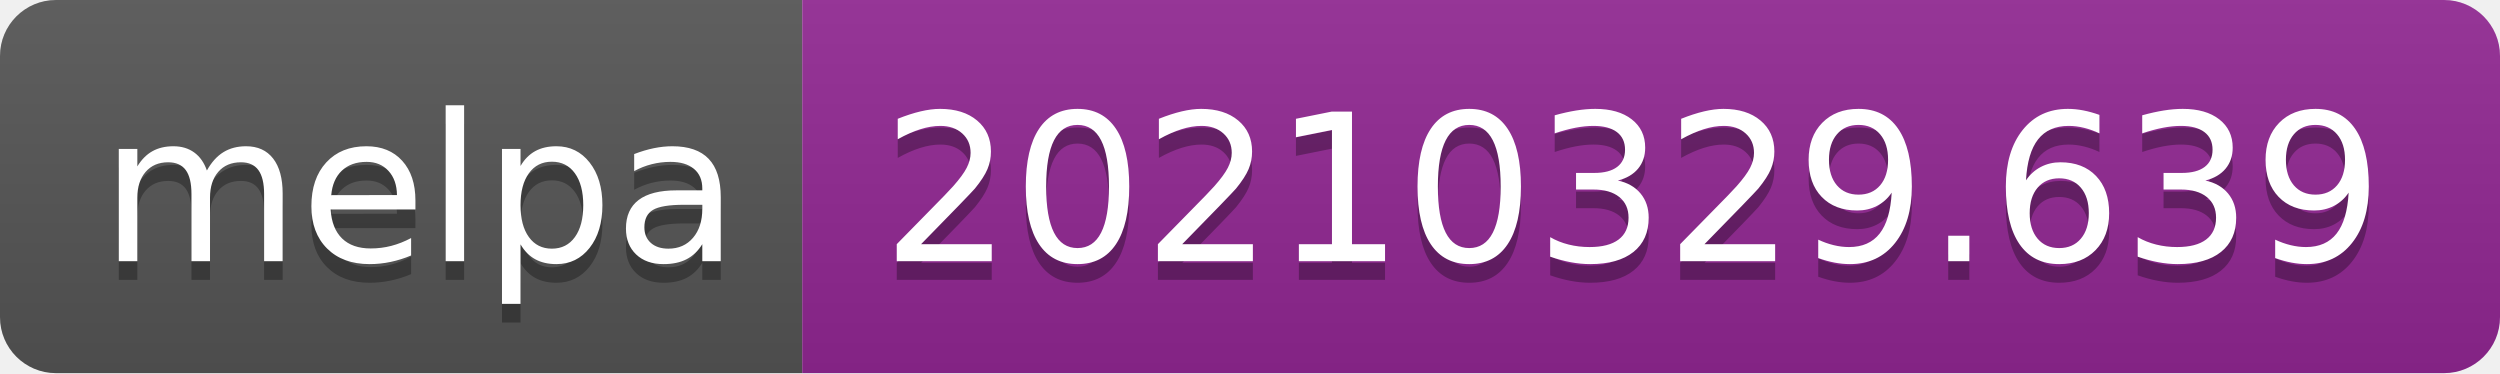
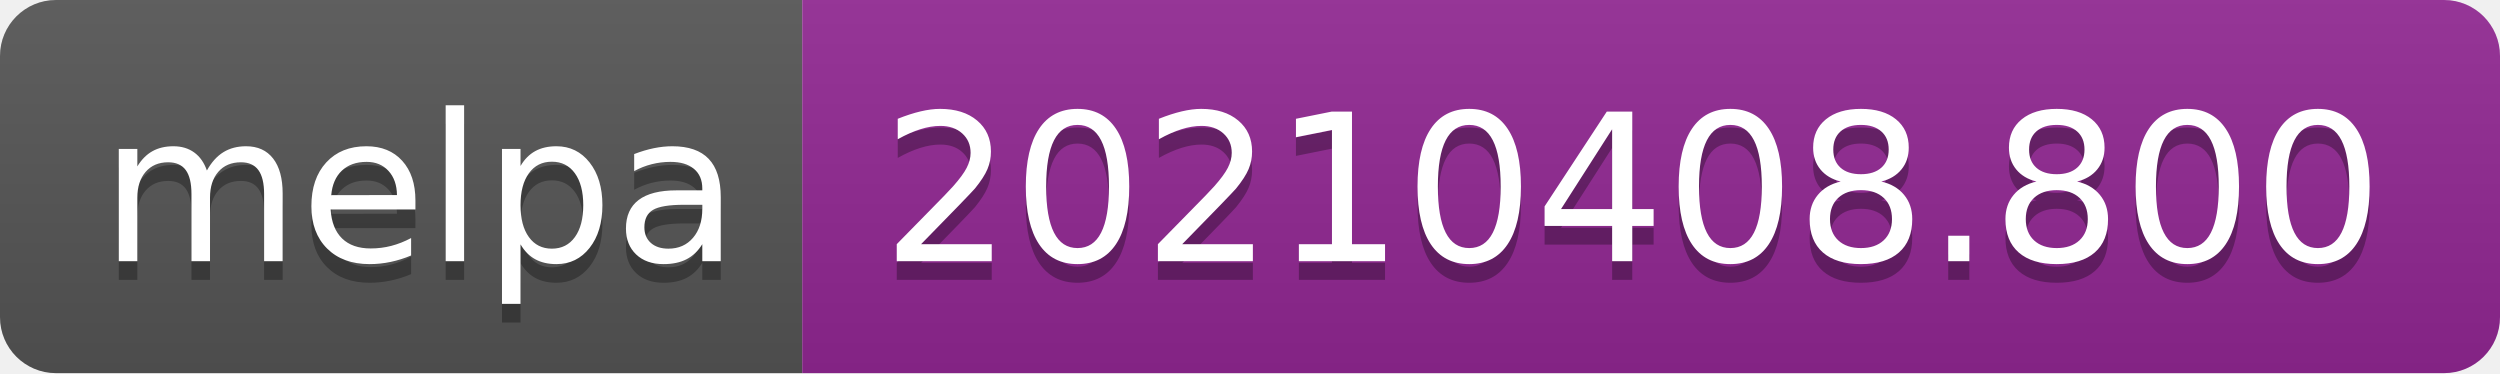
- <svg xmlns="http://www.w3.org/2000/svg" width="134" height="20" role="img" aria-label="melpa: 20210329.639">
+ <svg xmlns="http://www.w3.org/2000/svg" width="134" height="20" role="img" aria-label="melpa: 20210408.800">
  <linearGradient id="s" x2="0" y2="100%">
    <stop offset="0" stop-color="#bbb" stop-opacity=".1" />
    <stop offset="1" stop-opacity=".1" />
  </linearGradient>
  <clipPath id="r">
    <rect width="134" height="20" rx="3" fill="#fff" />
  </clipPath>
  <g clip-path="url(#r)">
    <rect width="43" height="20" fill="#555" />
    <rect x="43" width="91" height="20" fill="#922793" />
    <rect width="134" height="20" fill="url(#s)" />
  </g>
  <g fill="#fff" text-anchor="middle" font-family="Verdana,Geneva,DejaVu Sans,sans-serif" text-rendering="geometricPrecision" font-size="110">
    <text aria-hidden="true" x="225" y="150" fill="#010101" fill-opacity=".3" transform="scale(.1)" textLength="330">melpa</text>
    <text x="225" y="140" transform="scale(.1)" fill="#fff" textLength="330">melpa</text>
-     <text aria-hidden="true" x="875" y="150" fill="#010101" fill-opacity=".3" transform="scale(.1)" textLength="810">20210329.639</text>
-     <text x="875" y="140" transform="scale(.1)" fill="#fff" textLength="810">20210329.639</text>
+     <text aria-hidden="true" x="875" y="150" fill="#010101" fill-opacity=".3" transform="scale(.1)" textLength="810">20210408.800</text>
+     <text x="875" y="140" transform="scale(.1)" fill="#fff" textLength="810">20210408.800</text>
  </g>
</svg>
